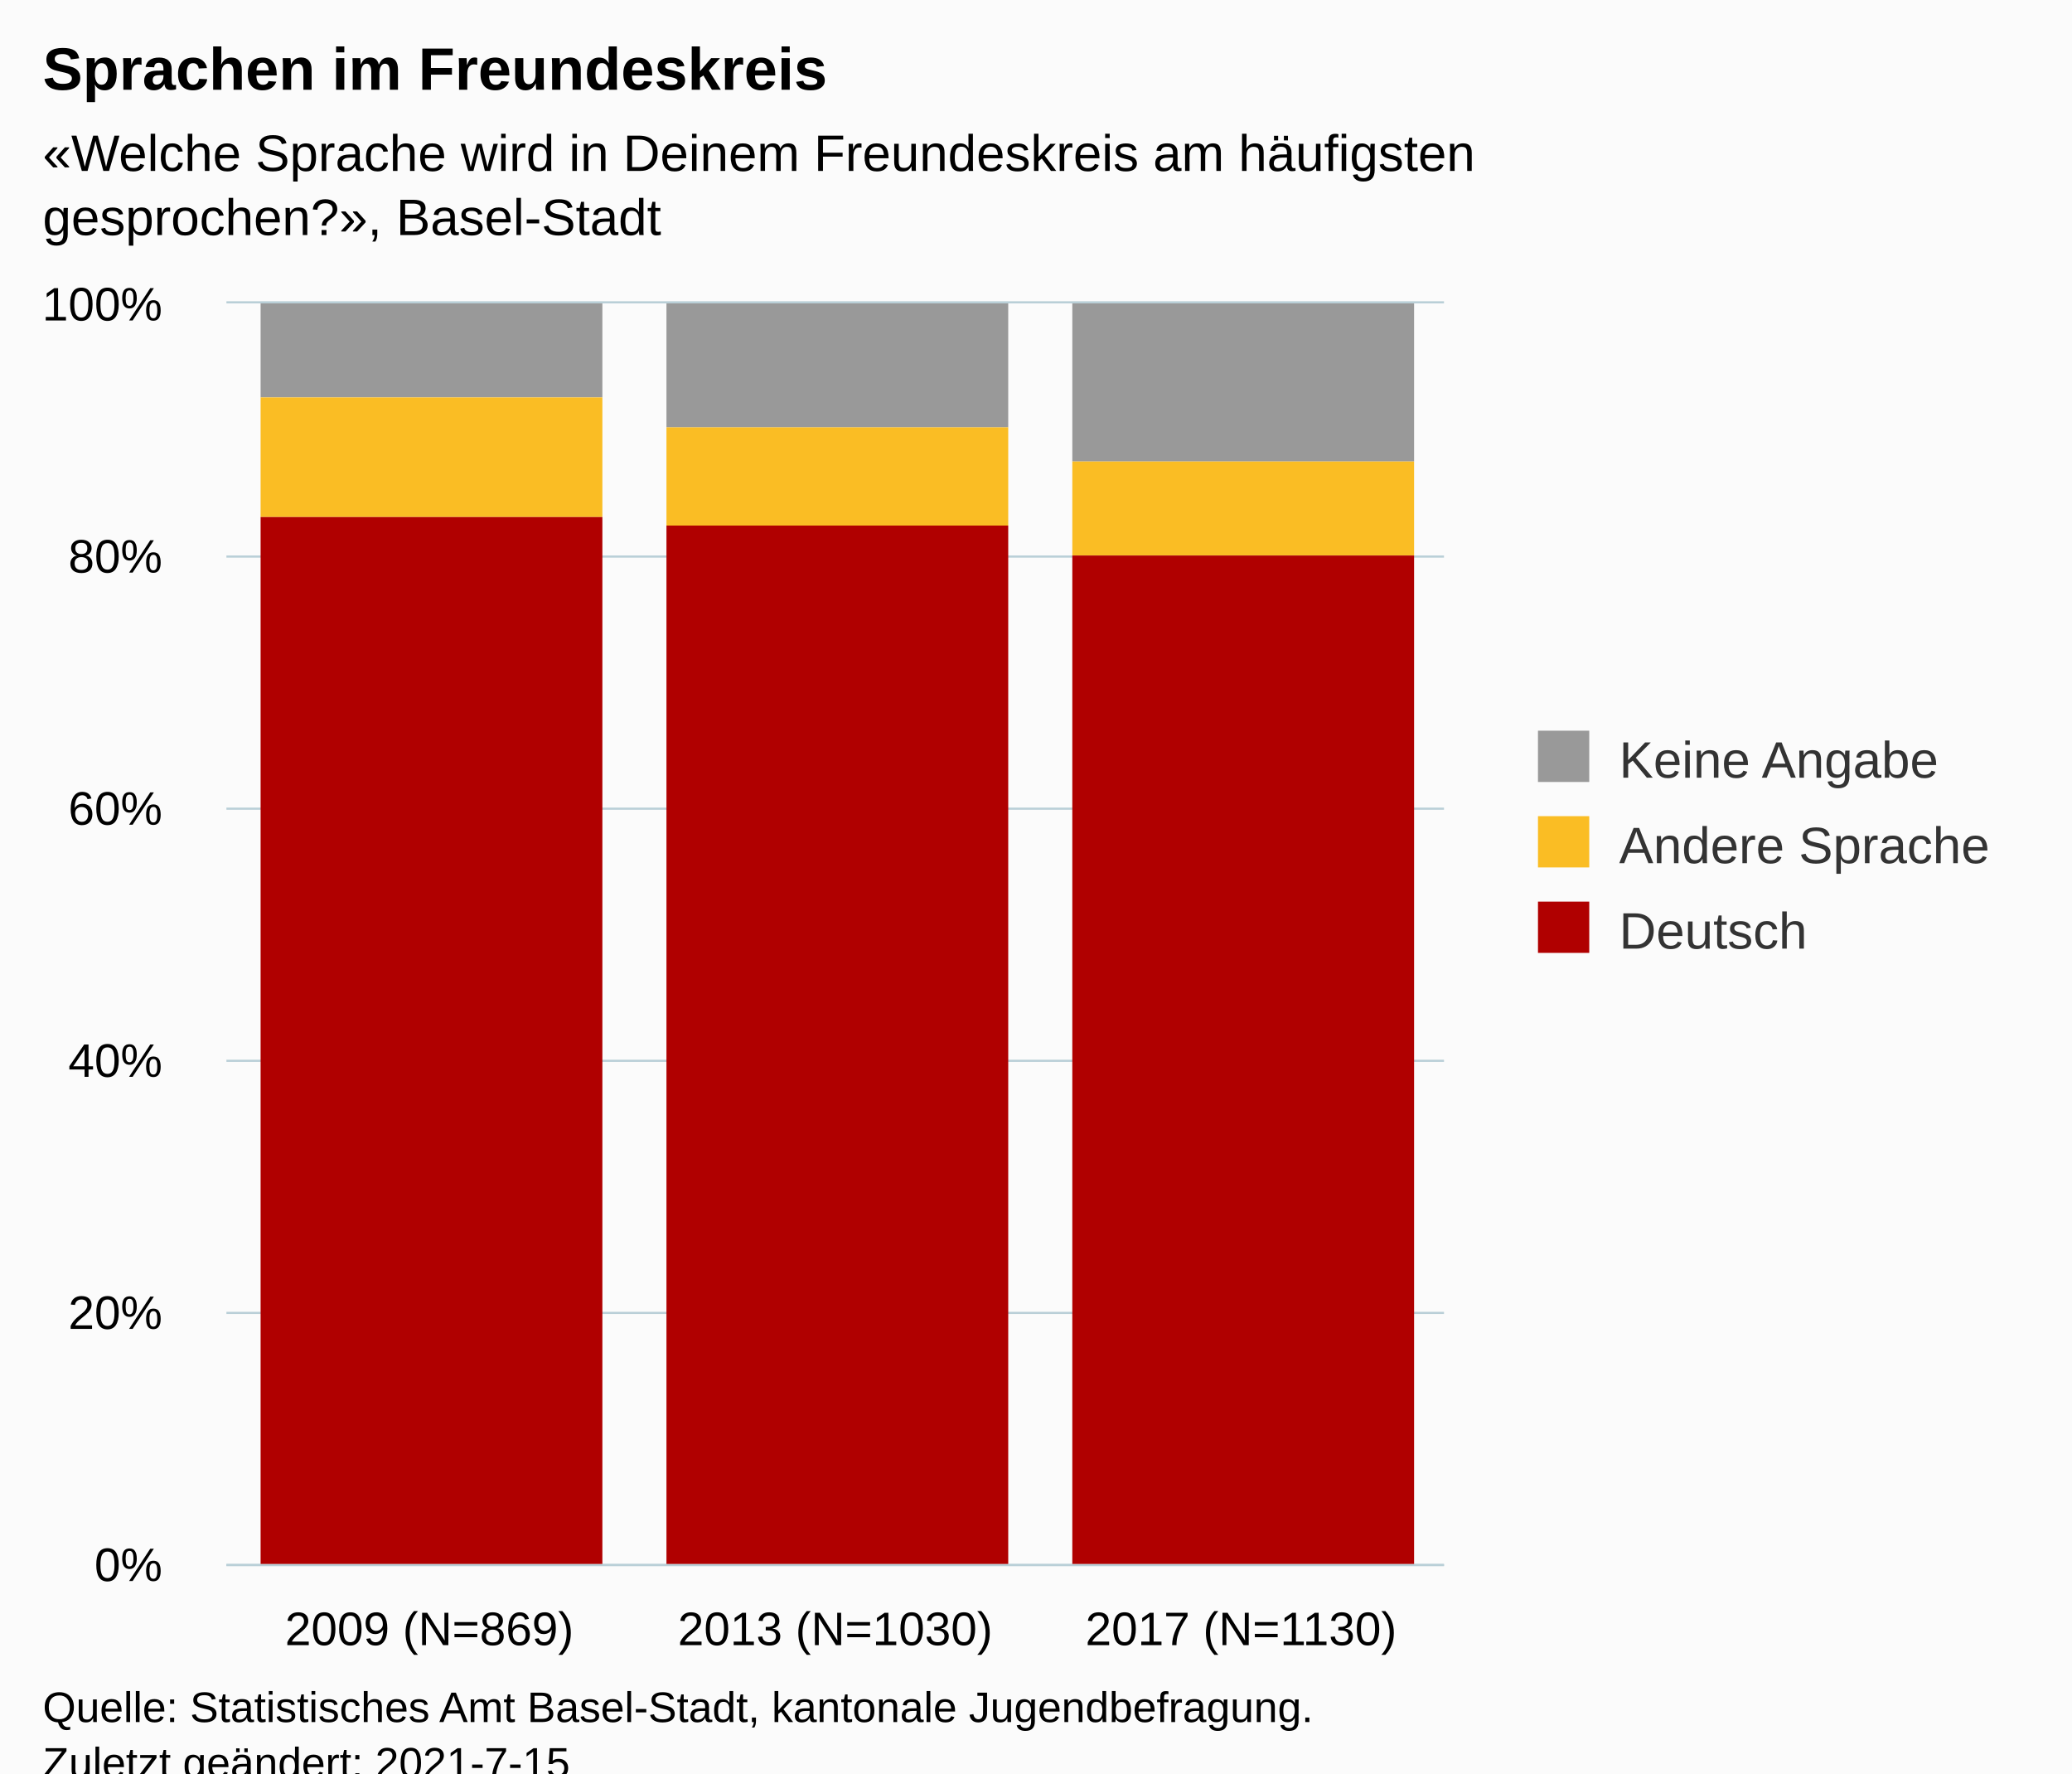
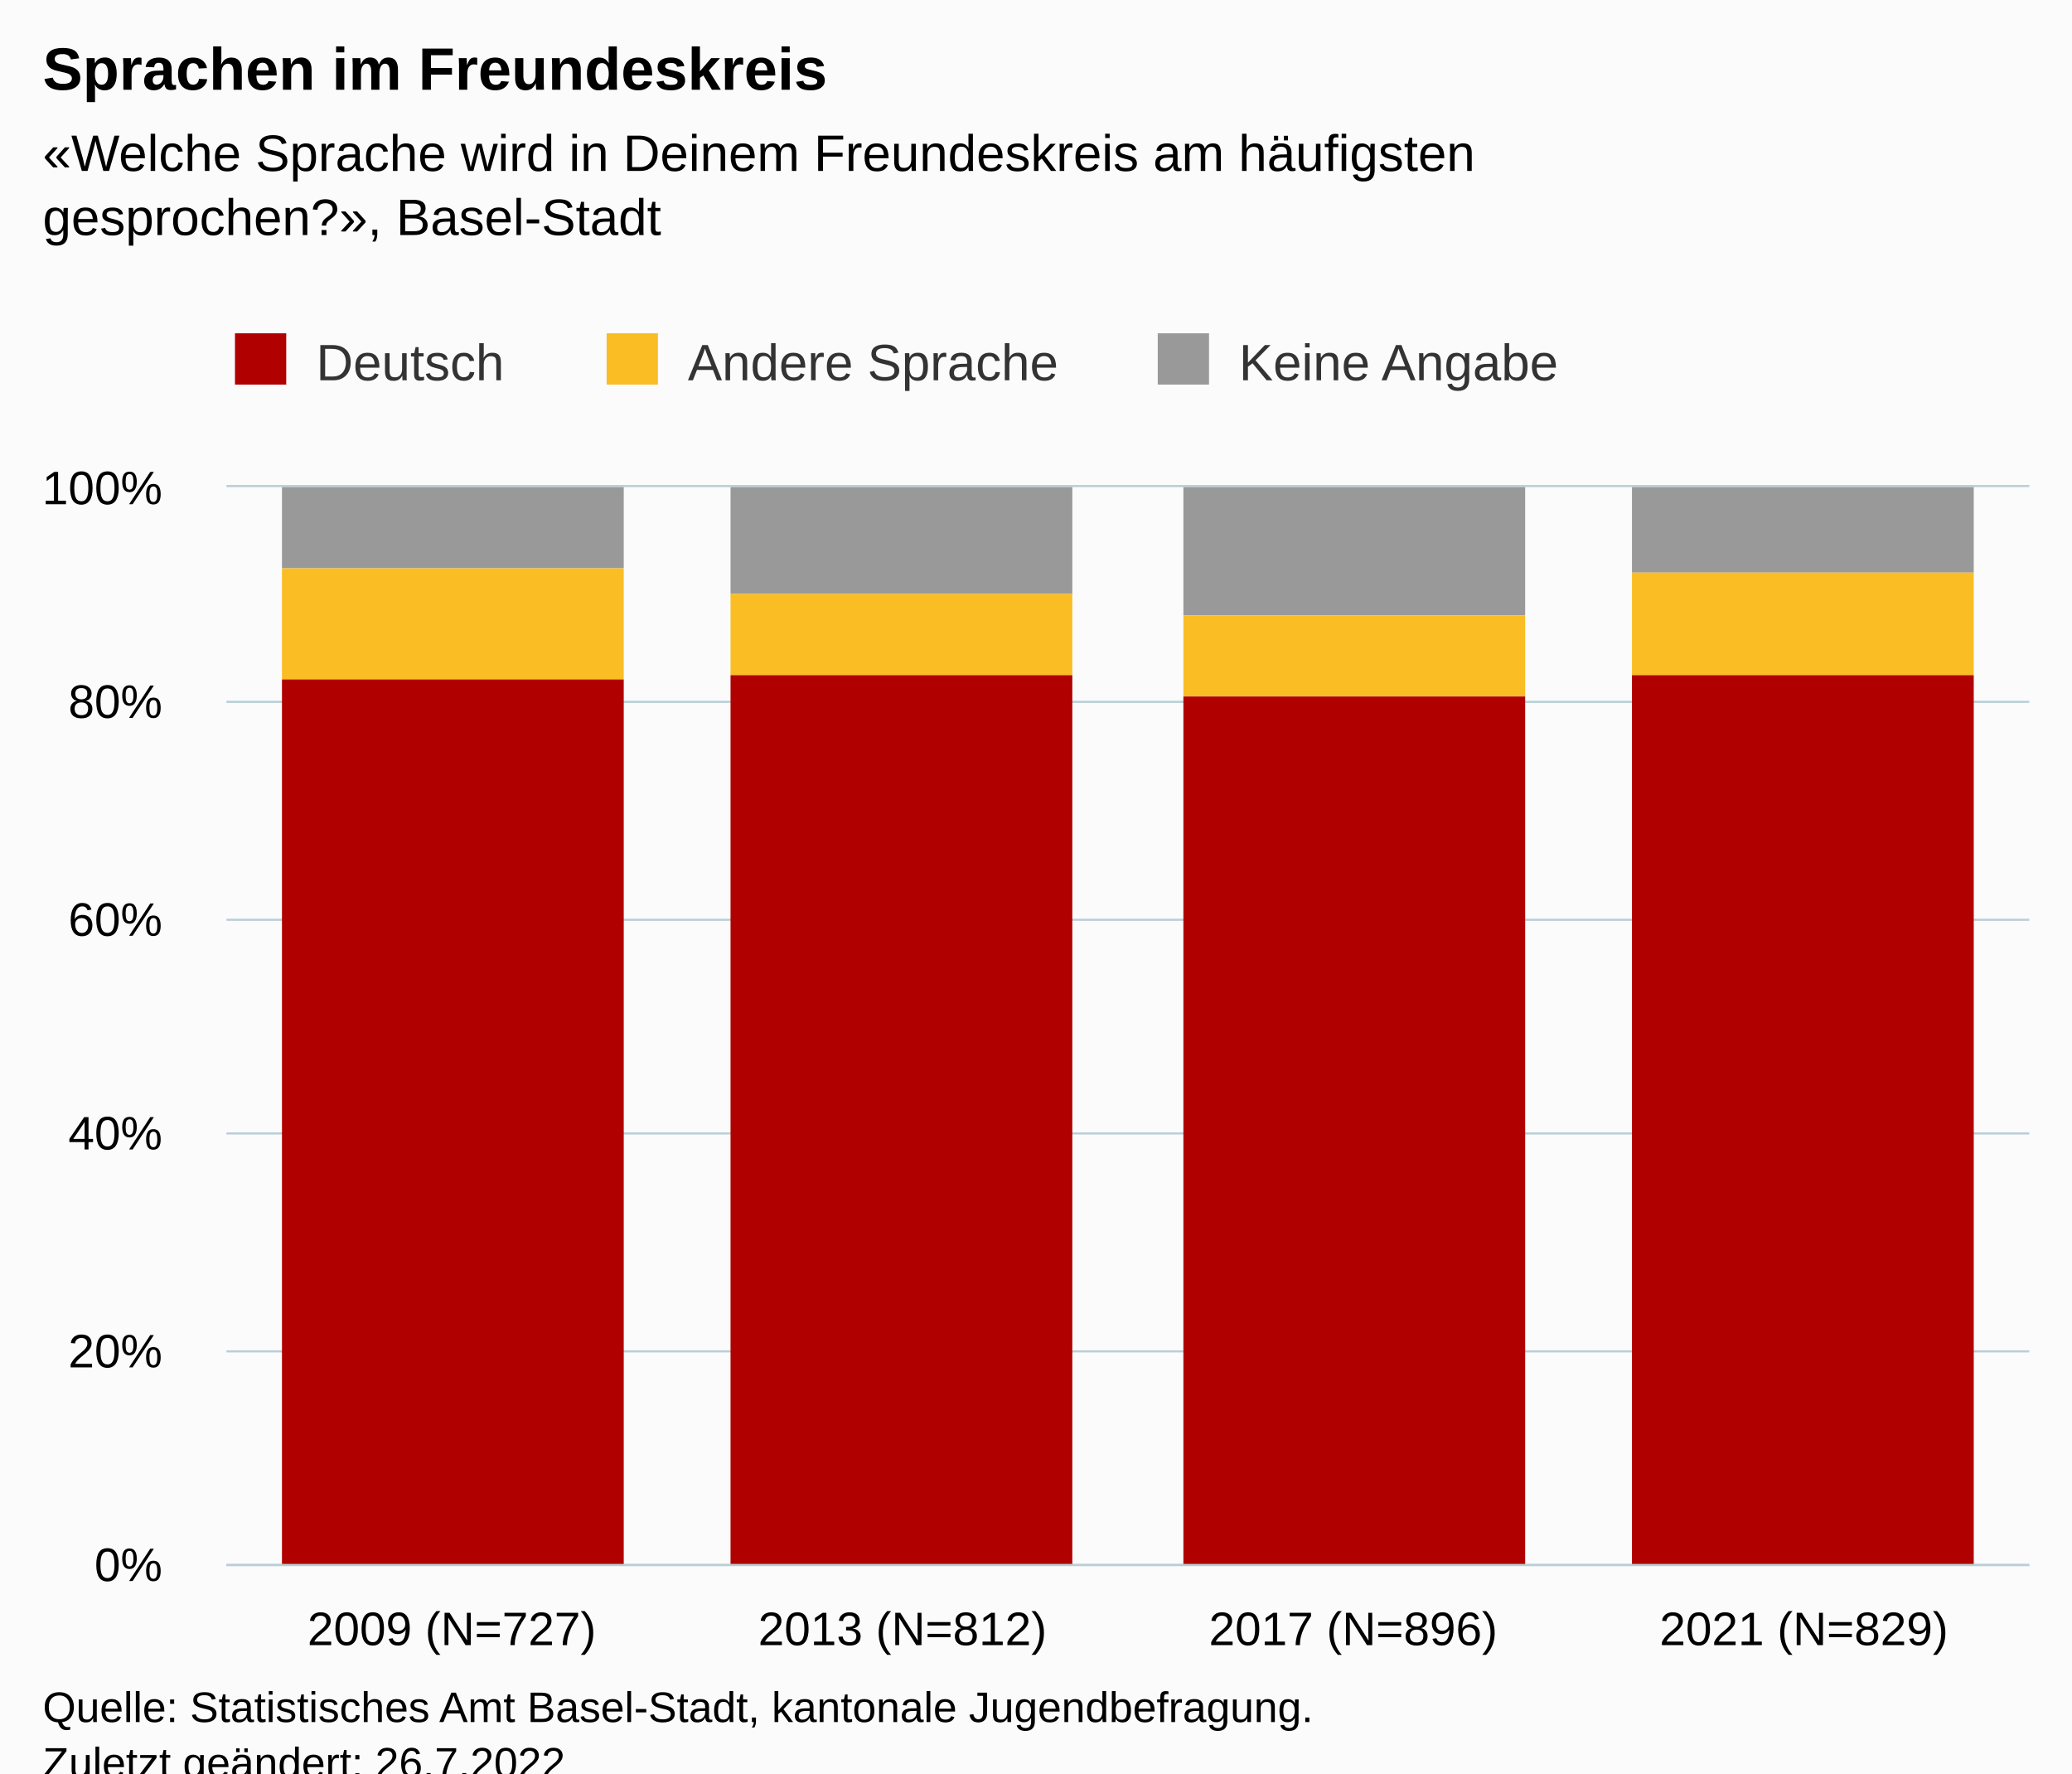
<svg xmlns="http://www.w3.org/2000/svg" version="1.1" class="highcharts-root" style="font-family:Arial;font-size:12px;" viewBox="0 0 485 415">
  <defs>
-     <clipPath id="highcharts-2btl9nq-16-">
-       <rect x="0" y="0" width="285" height="295" fill="none" />
+     <clipPath id="highcharts-cvly468-19-">
+       <rect x="0" y="0" width="422" height="252" fill="none" />
    </clipPath>
-     <clipPath id="highcharts-2btl9nq-20-">
-       <rect x="0" y="0" width="285" height="295" fill="none" />
+     <clipPath id="highcharts-cvly468-24-">
+       <rect x="0" y="0" width="422" height="252" fill="none" />
    </clipPath>
-     <clipPath id="highcharts-2btl9nq-27-">
-       <rect x="53" y="71" width="285" height="295" fill="none" />
+     <clipPath id="highcharts-cvly468-33-">
+       <rect x="53" y="114" width="422" height="252" fill="none" />
    </clipPath>
  </defs>
  <rect fill="#fbfbfb" class="highcharts-background" x="0" y="0" width="485" height="428" rx="0" ry="0" />
-   <rect fill="none" class="highcharts-plot-background" x="53" y="71" width="285" height="295" />
+   <rect fill="none" class="highcharts-plot-background" x="53" y="114" width="422" height="252" />
  <g class="highcharts-pane-group" data-z-index="0" />
  <g class="highcharts-grid highcharts-xaxis-grid" data-z-index="1">
-     <path fill="none" data-z-index="1" class="highcharts-grid-line" d="M 147.5 71 L 147.5 366" opacity="1" />
-     <path fill="none" data-z-index="1" class="highcharts-grid-line" d="M 242.5 71 L 242.5 366" opacity="1" />
-     <path fill="none" data-z-index="1" class="highcharts-grid-line" d="M 337.5 71 L 337.5 366" opacity="1" />
-     <path fill="none" data-z-index="1" class="highcharts-grid-line" d="M 52.5 71 L 52.5 366" opacity="1" />
+     <path fill="none" data-z-index="1" class="highcharts-grid-line" d="M 158.5 114 L 158.5 366" opacity="1" />
+     <path fill="none" data-z-index="1" class="highcharts-grid-line" d="M 263.5 114 L 263.5 366" opacity="1" />
+     <path fill="none" data-z-index="1" class="highcharts-grid-line" d="M 369.5 114 L 369.5 366" opacity="1" />
+     <path fill="none" data-z-index="1" class="highcharts-grid-line" d="M 474.5 114 L 474.5 366" opacity="1" />
+     <path fill="none" data-z-index="1" class="highcharts-grid-line" d="M 52.5 114 L 52.5 366" opacity="1" />
  </g>
  <g class="highcharts-grid highcharts-yaxis-grid" data-z-index="1">
-     <path fill="none" stroke="#B9CFD7" stroke-width="0.5" data-z-index="1" class="highcharts-grid-line" d="M 53 366.25 L 338 366.25" opacity="1" />
-     <path fill="none" stroke="#B9CFD7" stroke-width="0.5" data-z-index="1" class="highcharts-grid-line" d="M 53 307.25 L 338 307.25" opacity="1" />
-     <path fill="none" stroke="#B9CFD7" stroke-width="0.5" data-z-index="1" class="highcharts-grid-line" d="M 53 248.25 L 338 248.25" opacity="1" />
-     <path fill="none" stroke="#B9CFD7" stroke-width="0.5" data-z-index="1" class="highcharts-grid-line" d="M 53 189.25 L 338 189.25" opacity="1" />
-     <path fill="none" stroke="#B9CFD7" stroke-width="0.5" data-z-index="1" class="highcharts-grid-line" d="M 53 130.25 L 338 130.25" opacity="1" />
-     <path fill="none" stroke="#B9CFD7" stroke-width="0.5" data-z-index="1" class="highcharts-grid-line" d="M 53 70.75 L 338 70.75" opacity="1" />
+     <path fill="none" stroke="#B9CFD7" stroke-width="0.5" data-z-index="1" class="highcharts-grid-line" d="M 53 366.25 L 475 366.25" opacity="1" />
+     <path fill="none" stroke="#B9CFD7" stroke-width="0.5" data-z-index="1" class="highcharts-grid-line" d="M 53 316.25 L 475 316.25" opacity="1" />
+     <path fill="none" stroke="#B9CFD7" stroke-width="0.5" data-z-index="1" class="highcharts-grid-line" d="M 53 265.25 L 475 265.25" opacity="1" />
+     <path fill="none" stroke="#B9CFD7" stroke-width="0.5" data-z-index="1" class="highcharts-grid-line" d="M 53 215.25 L 475 215.25" opacity="1" />
+     <path fill="none" stroke="#B9CFD7" stroke-width="0.5" data-z-index="1" class="highcharts-grid-line" d="M 53 164.25 L 475 164.25" opacity="1" />
+     <path fill="none" stroke="#B9CFD7" stroke-width="0.5" data-z-index="1" class="highcharts-grid-line" d="M 53 113.75 L 475 113.75" opacity="1" />
  </g>
-   <rect fill="none" class="highcharts-plot-border" data-z-index="1" x="53" y="71" width="285" height="295" />
+   <rect fill="none" class="highcharts-plot-border" data-z-index="1" x="53" y="114" width="422" height="252" />
  <g class="highcharts-axis highcharts-xaxis" data-z-index="2">
-     <path fill="none" class="highcharts-axis-line" stroke="#B9CFD7" stroke-width="0.5" data-z-index="7" d="M 53 366.25 L 338 366.25" />
+     <path fill="none" class="highcharts-axis-line" stroke="#B9CFD7" stroke-width="0.5" data-z-index="7" d="M 53 366.25 L 475 366.25" />
  </g>
  <g class="highcharts-axis highcharts-yaxis" data-z-index="2">
-     <path fill="none" class="highcharts-axis-line" data-z-index="7" d="M 53 71 L 53 366" />
+     <path fill="none" class="highcharts-axis-line" data-z-index="7" d="M 53 114 L 53 366" />
  </g>
  <g class="highcharts-series-group" data-z-index="3">
-     <g class="highcharts-series highcharts-series-0 highcharts-column-series" data-z-index="0.1" opacity="1" transform="translate(53,71) scale(1 1)" clip-path="url(#highcharts-2btl9nq-20-)">
-       <rect x="8" y="0" width="80" height="22" fill="#999999" opacity="1" class="highcharts-point" />
-       <rect x="103" y="0" width="80" height="29" fill="#999999" opacity="1" class="highcharts-point" />
-       <rect x="198" y="0" width="80" height="37" fill="#999999" opacity="1" class="highcharts-point" />
+     <g class="highcharts-series highcharts-series-0 highcharts-column-series" data-z-index="0.1" opacity="1" transform="translate(53,114) scale(1 1)" clip-path="url(#highcharts-cvly468-24-)">
+       <rect x="13" y="0" width="80" height="19" fill="#999999" opacity="1" class="highcharts-point" />
+       <rect x="118" y="0" width="80" height="25" fill="#999999" opacity="1" class="highcharts-point" />
+       <rect x="224" y="0" width="80" height="30" fill="#999999" opacity="1" class="highcharts-point" />
+       <rect x="329" y="0" width="80" height="20" fill="#999999" opacity="1" class="highcharts-point" />
    </g>
-     <g class="highcharts-markers highcharts-series-0 highcharts-column-series" data-z-index="0.1" opacity="1" transform="translate(53,71) scale(1 1)" clip-path="none" />
-     <g class="highcharts-series highcharts-series-1 highcharts-column-series" data-z-index="0.1" opacity="1" transform="translate(53,71) scale(1 1)" clip-path="url(#highcharts-2btl9nq-20-)">
-       <rect x="8" y="22" width="80" height="28" fill="#FABD24" opacity="1" class="highcharts-point" />
-       <rect x="103" y="29" width="80" height="23" fill="#FABD24" opacity="1" class="highcharts-point" />
-       <rect x="198" y="37" width="80" height="22" fill="#FABD24" opacity="1" class="highcharts-point" />
+     <g class="highcharts-markers highcharts-series-0 highcharts-column-series" data-z-index="0.1" opacity="1" transform="translate(53,114) scale(1 1)" clip-path="none" />
+     <g class="highcharts-series highcharts-series-1 highcharts-column-series" data-z-index="0.1" opacity="1" transform="translate(53,114) scale(1 1)" clip-path="url(#highcharts-cvly468-24-)">
+       <rect x="13" y="19" width="80" height="26" fill="#FABD24" opacity="1" class="highcharts-point" />
+       <rect x="118" y="25" width="80" height="19" fill="#FABD24" opacity="1" class="highcharts-point" />
+       <rect x="224" y="30" width="80" height="19" fill="#FABD24" opacity="1" class="highcharts-point" />
+       <rect x="329" y="20" width="80" height="24" fill="#FABD24" opacity="1" class="highcharts-point" />
    </g>
-     <g class="highcharts-markers highcharts-series-1 highcharts-column-series" data-z-index="0.1" opacity="1" transform="translate(53,71) scale(1 1)" clip-path="none" />
-     <g class="highcharts-series highcharts-series-2 highcharts-column-series" data-z-index="0.1" opacity="1" transform="translate(53,71) scale(1 1)" clip-path="url(#highcharts-2btl9nq-20-)">
-       <rect x="8" y="50" width="80" height="246" fill="#B00000" opacity="1" class="highcharts-point" />
-       <rect x="103" y="52" width="80" height="244" fill="#B00000" opacity="1" class="highcharts-point" />
-       <rect x="198" y="59" width="80" height="237" fill="#B00000" opacity="1" class="highcharts-point" />
+     <g class="highcharts-markers highcharts-series-1 highcharts-column-series" data-z-index="0.1" opacity="1" transform="translate(53,114) scale(1 1)" clip-path="none" />
+     <g class="highcharts-series highcharts-series-2 highcharts-column-series" data-z-index="0.1" opacity="1" transform="translate(53,114) scale(1 1)" clip-path="url(#highcharts-cvly468-24-)">
+       <rect x="13" y="45" width="80" height="208" fill="#B00000" opacity="1" class="highcharts-point" />
+       <rect x="118" y="44" width="80" height="209" fill="#B00000" opacity="1" class="highcharts-point" />
+       <rect x="224" y="49" width="80" height="204" fill="#B00000" opacity="1" class="highcharts-point" />
+       <rect x="329" y="44" width="80" height="209" fill="#B00000" opacity="1" class="highcharts-point" />
    </g>
-     <g class="highcharts-markers highcharts-series-2 highcharts-column-series" data-z-index="0.1" opacity="1" transform="translate(53,71) scale(1 1)" clip-path="none" />
+     <g class="highcharts-markers highcharts-series-2 highcharts-column-series" data-z-index="0.1" opacity="1" transform="translate(53,114) scale(1 1)" clip-path="none" />
  </g>
  <text x="10" text-anchor="start" class="highcharts-title" data-z-index="4" style="color:#000000;font-size:14px;font-weight:bold;fill:#000000;" y="21">
    <tspan>Sprachen im Freundeskreis</tspan>
  </text>
  <text x="10" text-anchor="start" class="highcharts-subtitle" data-z-index="4" style="color:#000000;font-size:12px;fill:#000000;" y="40">
    <tspan>«Welche Sprache wird in Deinem Freundeskreis am häufigsten</tspan>
    <tspan dy="15" x="10">gesprochen?», Basel-Stadt</tspan>
  </text>
  <text x="10" text-anchor="start" class="highcharts-caption" data-z-index="4" style="color:#666666;fill:#666666;" y="400" />
-   <g class="highcharts-legend" data-z-index="7" transform="translate(350,164)">
-     <rect fill="none" class="highcharts-legend-box" rx="0" ry="0" x="0" y="0" width="125" height="71" visibility="visible" />
+   <g class="highcharts-legend" data-z-index="7" transform="translate(45,71)">
+     <rect fill="none" class="highcharts-legend-box" rx="0" ry="0" x="0" y="0" width="330" height="31" visibility="visible" />
    <g data-z-index="1">
      <g>
-         <g class="highcharts-legend-item highcharts-column-series highcharts-color-undefined highcharts-series-0" data-z-index="1" transform="translate(8,3)">
+         <g class="highcharts-legend-item highcharts-column-series highcharts-color-undefined highcharts-series-2" data-z-index="1" transform="translate(8,3)">
          <text x="21" style="color:#333333;cursor:pointer;font-size:12px;font-weight:normal;fill:#333333;" text-anchor="start" data-z-index="2" y="15">
-             <tspan>Keine Angabe</tspan>
+             <tspan>Deutsch</tspan>
          </text>
-           <rect x="2" y="4" width="12" height="12" fill="#999999" class="highcharts-point" data-z-index="3" />
+           <rect x="2" y="4" width="12" height="12" fill="#B00000" class="highcharts-point" data-z-index="3" />
        </g>
-         <g class="highcharts-legend-item highcharts-column-series highcharts-color-undefined highcharts-series-1" data-z-index="1" transform="translate(8,23)">
+         <g class="highcharts-legend-item highcharts-column-series highcharts-color-undefined highcharts-series-1" data-z-index="1" transform="translate(95,3)">
          <text x="21" y="15" style="color:#333333;cursor:pointer;font-size:12px;font-weight:normal;fill:#333333;" text-anchor="start" data-z-index="2">
            <tspan>Andere Sprache</tspan>
          </text>
          <rect x="2" y="4" width="12" height="12" fill="#FABD24" class="highcharts-point" data-z-index="3" />
        </g>
-         <g class="highcharts-legend-item highcharts-column-series highcharts-color-undefined highcharts-series-2" data-z-index="1" transform="translate(8,43)">
+         <g class="highcharts-legend-item highcharts-column-series highcharts-color-undefined highcharts-series-0" data-z-index="1" transform="translate(224,3)">
          <text x="21" y="15" style="color:#333333;cursor:pointer;font-size:12px;font-weight:normal;fill:#333333;" text-anchor="start" data-z-index="2">
-             <tspan>Deutsch</tspan>
+             <tspan>Keine Angabe</tspan>
          </text>
-           <rect x="2" y="4" width="12" height="12" fill="#B00000" class="highcharts-point" data-z-index="3" />
+           <rect x="2" y="4" width="12" height="12" fill="#999999" class="highcharts-point" data-z-index="3" />
        </g>
      </g>
    </g>
  </g>
  <g class="highcharts-axis-labels highcharts-xaxis-labels" data-z-index="7">
-     <text x="100.5" style="color:#000000;cursor:default;font-size:11px;white-space:nowrap;fill:#000000;" text-anchor="middle" transform="translate(0,0)" y="385" opacity="1">
-       <tspan>2009 (N=869)</tspan>
+     <text x="105.75" style="color:#000000;cursor:default;font-size:11px;white-space:nowrap;fill:#000000;" text-anchor="middle" transform="translate(0,0)" y="385" opacity="1">
+       <tspan>2009 (N=727)</tspan>
    </text>
-     <text x="195.5" style="color:#000000;cursor:default;font-size:11px;white-space:nowrap;fill:#000000;" text-anchor="middle" transform="translate(0,0)" y="385" opacity="1">
-       <tspan>2013 (N=1030)</tspan>
+     <text x="211.25" style="color:#000000;cursor:default;font-size:11px;white-space:nowrap;fill:#000000;" text-anchor="middle" transform="translate(0,0)" y="385" opacity="1">
+       <tspan>2013 (N=812)</tspan>
    </text>
-     <text x="290.5" style="color:#000000;cursor:default;font-size:11px;white-space:nowrap;fill:#000000;" text-anchor="middle" transform="translate(0,0)" y="385" opacity="1">
-       <tspan>2017 (N=1130)</tspan>
+     <text x="316.75" style="color:#000000;cursor:default;font-size:11px;white-space:nowrap;fill:#000000;" text-anchor="middle" transform="translate(0,0)" y="385" opacity="1">
+       <tspan>2017 (N=896)</tspan>
+     </text>
+     <text x="422.25" style="color:#000000;cursor:default;font-size:11px;white-space:nowrap;fill:#000000;" text-anchor="middle" transform="translate(0,0)" y="385" opacity="1">
+       <tspan>2021 (N=829)</tspan>
    </text>
  </g>
  <g class="highcharts-axis-labels highcharts-yaxis-labels" data-z-index="7">
    <text x="38" style="color:#000000;cursor:default;font-size:11px;white-space:nowrap;fill:#000000;" text-anchor="end" transform="translate(0,0)" y="370" opacity="1">0%</text>
-     <text x="38" style="color:#000000;cursor:default;font-size:11px;white-space:nowrap;fill:#000000;" text-anchor="end" transform="translate(0,0)" y="311" opacity="1">20%</text>
-     <text x="38" style="color:#000000;cursor:default;font-size:11px;white-space:nowrap;fill:#000000;" text-anchor="end" transform="translate(0,0)" y="252" opacity="1">40%</text>
-     <text x="38" style="color:#000000;cursor:default;font-size:11px;white-space:nowrap;fill:#000000;" text-anchor="end" transform="translate(0,0)" y="193" opacity="1">60%</text>
-     <text x="38" style="color:#000000;cursor:default;font-size:11px;white-space:nowrap;fill:#000000;" text-anchor="end" transform="translate(0,0)" y="134" opacity="1">80%</text>
-     <text x="38" style="color:#000000;cursor:default;font-size:11px;white-space:nowrap;fill:#000000;" text-anchor="end" transform="translate(0,0)" y="75" opacity="1">100%</text>
+     <text x="38" style="color:#000000;cursor:default;font-size:11px;white-space:nowrap;fill:#000000;" text-anchor="end" transform="translate(0,0)" y="320" opacity="1">20%</text>
+     <text x="38" style="color:#000000;cursor:default;font-size:11px;white-space:nowrap;fill:#000000;" text-anchor="end" transform="translate(0,0)" y="269" opacity="1">40%</text>
+     <text x="38" style="color:#000000;cursor:default;font-size:11px;white-space:nowrap;fill:#000000;" text-anchor="end" transform="translate(0,0)" y="219" opacity="1">60%</text>
+     <text x="38" style="color:#000000;cursor:default;font-size:11px;white-space:nowrap;fill:#000000;" text-anchor="end" transform="translate(0,0)" y="168" opacity="1">80%</text>
+     <text x="38" style="color:#000000;cursor:default;font-size:11px;white-space:nowrap;fill:#000000;" text-anchor="end" transform="translate(0,0)" y="118" opacity="1">100%</text>
  </g>
  <text x="10" class="highcharts-credits" text-anchor="start" data-z-index="8" style="cursor:default;color:#000000;font-size:10px;fill:#000000;" y="403">
    <tspan>Quelle: Statistisches Amt Basel-Stadt, kantonale Jugendbefragung.</tspan>
-     <tspan x="10" dy="13">Zuletzt geändert: 2021-7-15</tspan>
+     <tspan x="10" dy="13">Zuletzt geändert: 26.7.2022</tspan>
  </text>
-   <g class="highcharts-control-points" data-z-index="99" clip-path="url(#highcharts-2btl9nq-27-)" />
+   <g class="highcharts-control-points" data-z-index="99" clip-path="url(#highcharts-cvly468-33-)" />
</svg>
